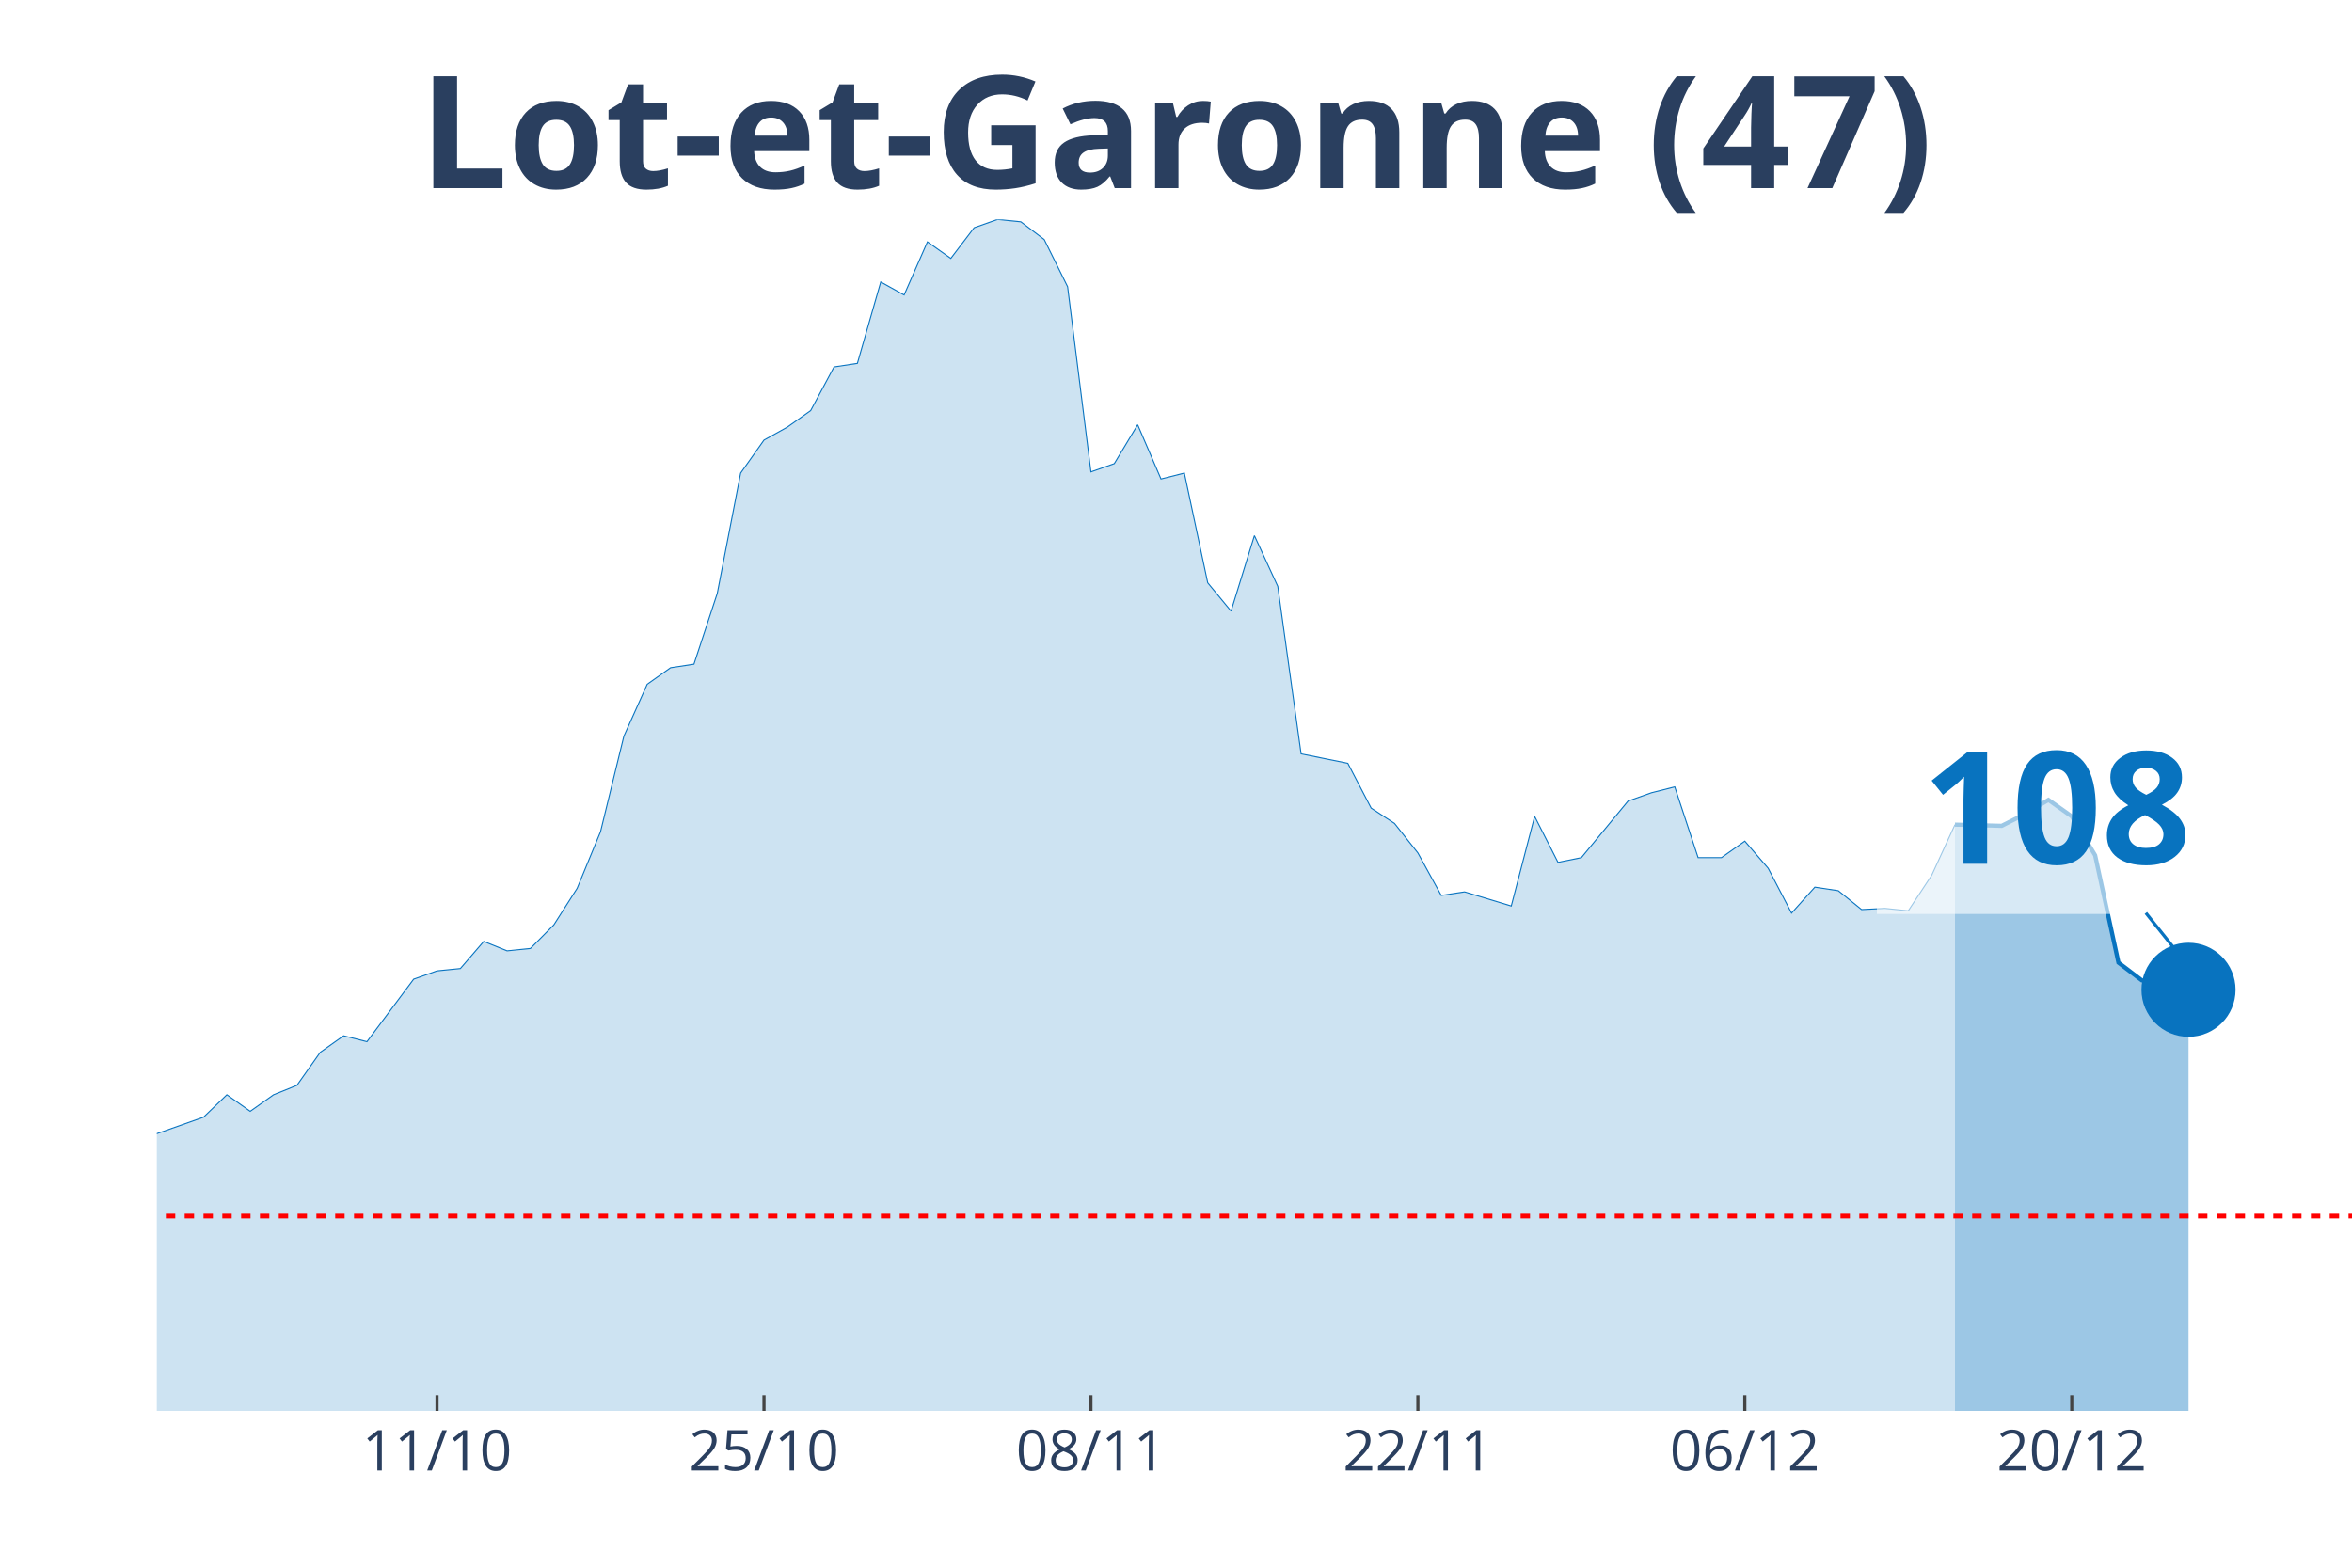
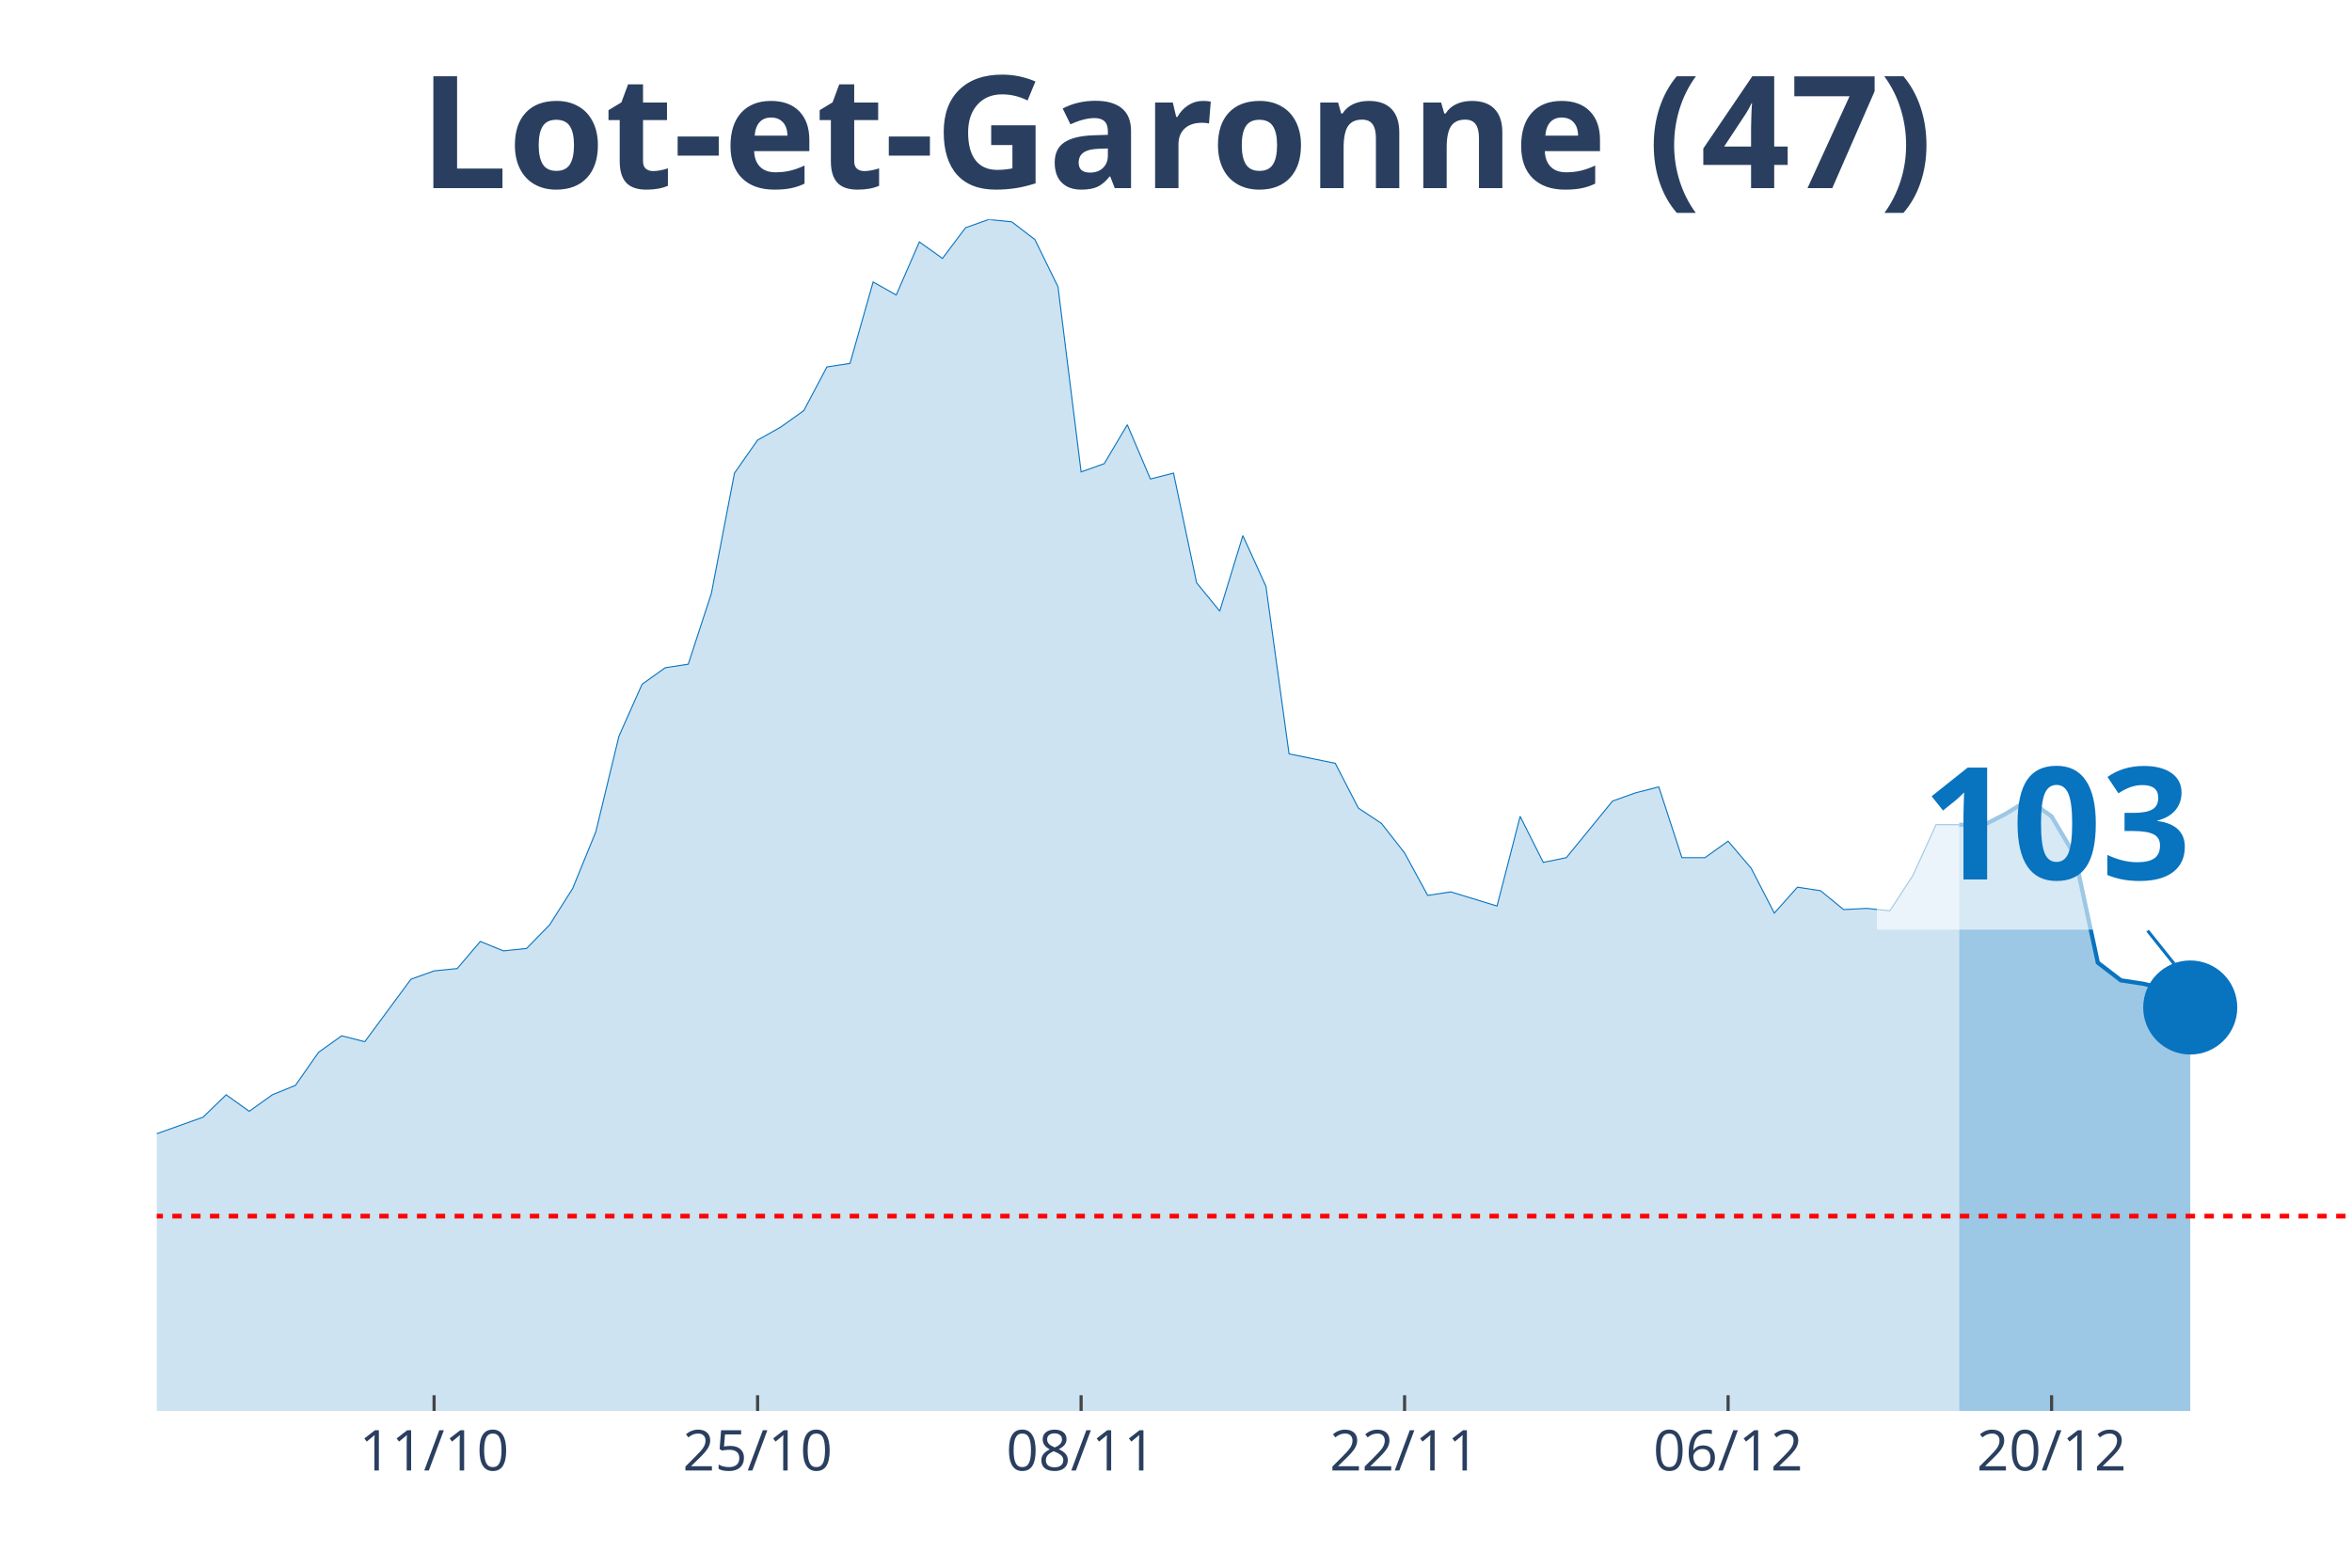
<svg xmlns="http://www.w3.org/2000/svg" class="main-svg" width="1125" height="750" style="" viewBox="0 0 750 500">
  <rect x="0" y="0" width="750" height="500" style="fill: rgb(0, 0, 0); fill-opacity: 0;" />
-   <defs id="defs-ecd823">
+   <defs id="defs-ee7545">
    <g class="clips">
-       <clipPath id="clipecd823xyplot" class="plotclip">
+       <clipPath id="clipee7545xyplot" class="plotclip">
        <rect width="700" height="380" />
      </clipPath>
-       <clipPath class="axesclip" id="clipecd823x">
+       <clipPath class="axesclip" id="clipee7545x">
        <rect x="50" y="0" width="700" height="500" />
      </clipPath>
-       <clipPath class="axesclip" id="clipecd823y">
+       <clipPath class="axesclip" id="clipee7545y">
        <rect x="0" y="70" width="750" height="380" />
      </clipPath>
-       <clipPath class="axesclip" id="clipecd823xy">
+       <clipPath class="axesclip" id="clipee7545xy">
        <rect x="50" y="70" width="700" height="380" />
      </clipPath>
    </g>
    <g class="gradients" />
  </defs>
  <g class="bglayer">
    <rect class="bg" x="50" y="70" width="700" height="380" style="fill: rgb(0, 0, 0); fill-opacity: 0; stroke-width: 0;" />
  </g>
  <g class="layer-below">
    <g class="imagelayer" />
    <g class="shapelayer" />
  </g>
  <g class="cartesianlayer">
    <g class="subplot xy">
      <g class="layer-subplot">
        <g class="shapelayer" />
        <g class="imagelayer" />
      </g>
      <g class="gridlayer">
        <g class="x">
-           <path class="xgrid crisp" transform="translate(139.36,0)" d="M0,70v380" style="stroke: rgb(255, 255, 255); stroke-opacity: 1; stroke-width: 1px;" />
-           <path class="xgrid crisp" transform="translate(243.62,0)" d="M0,70v380" style="stroke: rgb(255, 255, 255); stroke-opacity: 1; stroke-width: 1px;" />
-           <path class="xgrid crisp" transform="translate(347.87,0)" d="M0,70v380" style="stroke: rgb(255, 255, 255); stroke-opacity: 1; stroke-width: 1px;" />
-           <path class="xgrid crisp" transform="translate(452.13,0)" d="M0,70v380" style="stroke: rgb(255, 255, 255); stroke-opacity: 1; stroke-width: 1px;" />
-           <path class="xgrid crisp" transform="translate(556.38,0)" d="M0,70v380" style="stroke: rgb(255, 255, 255); stroke-opacity: 1; stroke-width: 1px;" />
-           <path class="xgrid crisp" transform="translate(660.64,0)" d="M0,70v380" style="stroke: rgb(255, 255, 255); stroke-opacity: 1; stroke-width: 1px;" />
+           <path class="xgrid crisp" transform="translate(138.42,0)" d="M0,70v380" style="stroke: rgb(255, 255, 255); stroke-opacity: 1; stroke-width: 1px;" />
+           <path class="xgrid crisp" transform="translate(241.58,0)" d="M0,70v380" style="stroke: rgb(255, 255, 255); stroke-opacity: 1; stroke-width: 1px;" />
+           <path class="xgrid crisp" transform="translate(344.74,0)" d="M0,70v380" style="stroke: rgb(255, 255, 255); stroke-opacity: 1; stroke-width: 1px;" />
+           <path class="xgrid crisp" transform="translate(447.89,0)" d="M0,70v380" style="stroke: rgb(255, 255, 255); stroke-opacity: 1; stroke-width: 1px;" />
+           <path class="xgrid crisp" transform="translate(551.05,0)" d="M0,70v380" style="stroke: rgb(255, 255, 255); stroke-opacity: 1; stroke-width: 1px;" />
+           <path class="xgrid crisp" transform="translate(654.21,0)" d="M0,70v380" style="stroke: rgb(255, 255, 255); stroke-opacity: 1; stroke-width: 1px;" />
        </g>
        <g class="y" />
      </g>
      <g class="zerolinelayer" />
      <path class="xlines-below" />
      <path class="ylines-below" />
      <g class="overlines-below" />
      <g class="xaxislayer-below" />
      <g class="yaxislayer-below" />
      <g class="overaxes-below" />
-       <g class="plot" transform="translate(50, 70)" clip-path="url('#clipecd823xyplot')">
+       <g class="plot" transform="translate(50, 70)" clip-path="url('#clipee7545xyplot')">
        <g class="scatterlayer mlayer">
-           <g class="trace scatter traceefd74a" style="stroke-miterlimit: 2;">
+           <g class="trace scatter trace435a8a" style="stroke-miterlimit: 2;">
            <g class="fills">
              <g>
-                 <path class="js-fill" d="M573.4,380L-1012.77,380L-1012.77,377.74L-439.36,374.73L-431.91,373.6L-409.57,369.84L-402.13,369.84L-357.45,369.09L-350,369.09L-335.11,361.56L-327.66,355.54L-312.77,346.14L-305.32,338.99L-297.87,338.61L-290.43,328.46L-268.09,317.17L-260.64,319.43L-253.19,322.44L-245.74,320.55L-238.3,322.44L-230.85,318.3L-215.96,309.64L-208.51,299.86L-201.06,297.98L-193.62,299.86L-178.72,294.97L-171.28,296.85L-134.04,302.12L-126.6,309.27L-111.7,308.51L-104.26,312.28L-96.81,310.4L-89.36,311.52L-81.91,305.88L-74.47,296.1L-67.02,299.11L-59.57,298.73L-52.13,297.98L-44.68,300.24L-37.23,299.86L-29.79,300.61L-22.34,299.11L-14.89,296.1L-7.45,293.09L0,291.58L14.89,286.32L22.34,279.17L29.79,284.44L37.23,279.17L44.68,276.16L52.13,265.62L59.57,260.36L67.02,262.24L81.91,242.3L89.36,239.66L96.81,238.91L104.26,230.26L111.7,233.27L119.15,232.51L126.6,224.99L134.04,213.33L141.49,195.27L148.94,164.79L156.38,148.24L163.83,142.97L171.28,141.84L178.72,119.27L186.17,80.89L193.62,70.36L201.06,66.22L208.51,60.95L215.96,47.03L223.4,45.9L230.85,19.94L238.3,24.08L245.74,7.15L253.19,12.42L260.64,2.63L268.09,0L275.53,0.75L282.98,6.4L290.43,21.45L297.87,80.51L305.32,77.88L312.77,65.47L320.21,82.77L327.66,80.89L335.11,115.88L342.55,124.91L350,100.83L357.45,117.01L364.89,170.44L372.34,171.94L379.79,173.45L387.23,187.74L394.68,192.63L402.13,202.04L409.57,215.58L417.02,214.46L431.91,218.97L439.36,190.38L446.81,205.05L454.26,203.54L469.15,185.49L476.6,182.85L484.04,180.97L491.49,203.54L498.94,203.54L506.38,198.28L513.83,206.93L521.28,221.23L528.72,212.95L536.17,214.08L543.62,220.1L551.06,219.72L558.51,220.48L565.96,209.19L573.4,193.01" style="fill: rgb(8, 115, 191); fill-opacity: 0.2; stroke-width: 0;" />
+                 <path class="js-fill" d="M574.74,380L-1002.11,380L-1002.11,377.74L-434.74,374.73L-427.37,373.6L-405.26,369.84L-397.89,369.84L-353.68,369.09L-346.32,369.09L-331.58,361.56L-324.21,355.54L-309.47,346.14L-302.11,338.99L-294.74,338.61L-287.37,328.46L-265.26,317.17L-257.89,319.43L-250.53,322.44L-243.16,320.55L-235.79,322.44L-228.42,318.3L-213.68,309.64L-206.32,299.86L-198.95,297.98L-191.58,299.86L-176.84,294.97L-169.47,296.85L-132.63,302.12L-125.26,309.27L-110.53,308.51L-103.16,312.28L-95.79,310.4L-88.42,311.52L-81.05,305.88L-73.68,296.1L-66.32,299.11L-58.95,298.73L-51.58,297.98L-44.21,300.24L-36.84,299.86L-29.47,300.61L-22.11,299.11L-14.74,296.1L-7.37,293.09L0,291.58L14.74,286.32L22.11,279.17L29.47,284.44L36.84,279.17L44.21,276.16L51.58,265.62L58.95,260.36L66.32,262.24L81.05,242.3L88.42,239.66L95.79,238.91L103.16,230.26L110.53,233.27L117.89,232.51L125.26,224.99L132.63,213.33L140,195.27L147.37,164.79L154.74,148.24L162.11,142.97L169.47,141.84L176.84,119.27L184.21,80.89L191.58,70.36L198.95,66.22L206.32,60.95L213.68,47.03L221.05,45.9L228.42,19.94L235.79,24.08L243.16,7.15L250.53,12.42L257.89,2.63L265.26,0L272.63,0.75L280,6.4L287.37,21.45L294.74,80.51L302.11,77.88L309.47,65.47L316.84,82.77L324.21,80.89L331.58,115.88L338.95,124.91L346.32,100.83L353.68,117.01L361.05,170.44L368.42,171.94L375.79,173.45L383.16,187.74L390.53,192.63L397.89,202.04L405.26,215.58L412.63,214.46L427.37,218.97L434.74,190.38L442.11,205.05L449.47,203.54L464.21,185.49L471.58,182.85L478.95,180.97L486.32,203.54L493.68,203.54L501.05,198.28L508.42,206.93L515.79,221.23L523.16,212.95L530.53,214.08L537.89,220.1L545.26,219.72L552.63,220.48L560,209.19L567.37,193.01L574.74,193.01" style="fill: rgb(8, 115, 191); fill-opacity: 0.2; stroke-width: 0;" />
              </g>
            </g>
            <g class="errorbars" />
            <g class="lines">
-               <path class="js-line" d="M-1012.77,377.74L-439.36,374.73L-431.91,373.6L-409.57,369.84L-402.13,369.84L-357.45,369.09L-350,369.09L-335.11,361.56L-327.66,355.54L-312.77,346.14L-305.32,338.99L-297.87,338.61L-290.43,328.46L-268.09,317.17L-260.64,319.43L-253.19,322.44L-245.74,320.55L-238.3,322.44L-230.85,318.3L-215.96,309.64L-208.51,299.86L-201.06,297.98L-193.62,299.86L-178.72,294.97L-171.28,296.85L-134.04,302.12L-126.6,309.27L-111.7,308.51L-104.26,312.28L-96.81,310.4L-89.36,311.52L-81.91,305.88L-74.47,296.1L-67.02,299.11L-59.57,298.73L-52.13,297.98L-44.68,300.24L-37.23,299.86L-29.79,300.61L-22.34,299.11L-14.89,296.1L-7.45,293.09L0,291.58L14.89,286.32L22.34,279.17L29.79,284.44L37.23,279.17L44.68,276.16L52.13,265.62L59.57,260.36L67.02,262.24L81.91,242.3L89.36,239.66L96.81,238.91L104.26,230.26L111.7,233.27L119.15,232.51L126.6,224.99L134.04,213.33L141.49,195.27L148.94,164.79L156.38,148.24L163.83,142.97L171.28,141.84L178.72,119.27L186.17,80.89L193.62,70.36L201.06,66.22L208.51,60.95L215.96,47.03L223.4,45.9L230.85,19.94L238.3,24.08L245.74,7.15L253.19,12.42L260.64,2.63L268.09,0L275.53,0.75L282.98,6.4L290.43,21.45L297.87,80.51L305.32,77.88L312.77,65.47L320.21,82.77L327.66,80.89L335.11,115.88L342.55,124.91L350,100.83L357.45,117.01L364.89,170.44L372.34,171.94L379.79,173.45L387.23,187.74L394.68,192.63L402.13,202.04L409.57,215.58L417.02,214.46L431.91,218.97L439.36,190.38L446.81,205.05L454.26,203.54L469.15,185.49L476.6,182.85L484.04,180.97L491.49,203.54L498.94,203.54L506.38,198.28L513.83,206.93L521.28,221.23L528.72,212.95L536.17,214.08L543.62,220.1L551.06,219.72L558.51,220.48L565.96,209.19L573.4,193.01" style="vector-effect: non-scaling-stroke; fill: none; stroke: rgb(8, 115, 191); stroke-opacity: 1; stroke-width: 0.5px; opacity: 1;" />
+               <path class="js-line" d="M-1002.11,377.74L-434.74,374.73L-427.37,373.6L-405.26,369.84L-397.89,369.84L-353.68,369.09L-346.32,369.09L-331.58,361.56L-324.21,355.54L-309.47,346.14L-302.11,338.99L-294.74,338.61L-287.37,328.46L-265.26,317.17L-257.89,319.43L-250.53,322.44L-243.16,320.55L-235.79,322.44L-228.42,318.3L-213.68,309.64L-206.32,299.86L-198.95,297.98L-191.58,299.86L-176.84,294.97L-169.47,296.85L-132.63,302.12L-125.26,309.27L-110.53,308.51L-103.16,312.28L-95.79,310.4L-88.42,311.52L-81.05,305.88L-73.68,296.1L-66.32,299.11L-58.95,298.73L-51.58,297.98L-44.21,300.24L-36.84,299.86L-29.47,300.61L-22.11,299.11L-14.74,296.1L-7.37,293.09L0,291.58L14.74,286.32L22.11,279.17L29.47,284.44L36.84,279.17L44.21,276.16L51.58,265.62L58.95,260.36L66.32,262.24L81.05,242.3L88.42,239.66L95.79,238.91L103.16,230.26L110.53,233.27L117.89,232.51L125.26,224.99L132.63,213.33L140,195.27L147.37,164.79L154.74,148.24L162.11,142.97L169.47,141.84L176.84,119.27L184.21,80.89L191.58,70.36L198.95,66.22L206.32,60.95L213.68,47.03L221.05,45.9L228.42,19.94L235.79,24.08L243.16,7.15L250.53,12.42L257.89,2.63L265.26,0L272.63,0.75L280,6.4L287.37,21.45L294.74,80.51L302.11,77.88L309.47,65.47L316.84,82.77L324.21,80.89L331.58,115.88L338.95,124.91L346.32,100.83L353.68,117.01L361.05,170.44L368.42,171.94L375.79,173.45L383.16,187.74L390.53,192.63L397.89,202.04L405.26,215.58L412.63,214.46L427.37,218.97L434.74,190.38L442.11,205.05L449.47,203.54L464.21,185.49L471.58,182.85L478.95,180.97L486.32,203.54L493.68,203.54L501.05,198.28L508.42,206.93L515.79,221.23L523.16,212.95L530.53,214.08L537.89,220.1L545.26,219.72L552.63,220.48L560,209.19L567.37,193.01L574.74,193.01" style="vector-effect: non-scaling-stroke; fill: none; stroke: rgb(8, 115, 191); stroke-opacity: 1; stroke-width: 0.5px; opacity: 1;" />
            </g>
            <g class="points" />
            <g class="text" />
          </g>
-           <g class="trace scatter trace3b64fb" style="stroke-miterlimit: 2;">
+           <g class="trace scatter trace947d87" style="stroke-miterlimit: 2;">
            <g class="fills">
              <g>
-                 <path class="js-fill" d="M647.87,380L573.4,380L573.4,193.01L588.3,193.39L595.74,189.62L603.19,185.11L610.64,190.38L618.09,202.79L625.53,237.03L632.98,242.67L640.43,243.8L647.87,245.68" style="fill: rgb(8, 115, 191); fill-opacity: 0.4; stroke-width: 0;" />
+                 <path class="js-fill" d="M648.42,380L574.74,380L574.74,193.01L582.11,193.39L589.47,189.62L596.84,185.11L604.21,190.38L611.58,202.79L618.95,237.03L626.32,242.67L633.68,243.8L641.05,245.68L648.42,251.33" style="fill: rgb(8, 115, 191); fill-opacity: 0.4; stroke-width: 0;" />
              </g>
            </g>
            <g class="errorbars" />
            <g class="lines">
-               <path class="js-line" d="M573.4,193.01L588.3,193.39L595.74,189.62L603.19,185.11L610.64,190.38L618.09,202.79L625.53,237.03L632.98,242.67L640.43,243.8L647.87,245.68" style="vector-effect: non-scaling-stroke; fill: none; stroke: rgb(8, 115, 191); stroke-opacity: 1; stroke-width: 2px; opacity: 1;" />
+               <path class="js-line" d="M574.74,193.01L582.11,193.39L589.47,189.62L596.84,185.11L604.21,190.38L611.58,202.79L618.95,237.03L626.32,242.67L633.68,243.8L641.05,245.68L648.42,251.33" style="vector-effect: non-scaling-stroke; fill: none; stroke: rgb(8, 115, 191); stroke-opacity: 1; stroke-width: 2px; opacity: 1;" />
            </g>
            <g class="points" />
            <g class="text" />
          </g>
-           <g class="trace scatter tracebeb425" style="stroke-miterlimit: 2; opacity: 1;">
+           <g class="trace scatter trace66c8cc" style="stroke-miterlimit: 2; opacity: 1;">
            <g class="fills" />
            <g class="errorbars" />
            <g class="lines" />
            <g class="points">
-               <path class="point" transform="translate(647.87,245.68)" d="M15,0A15,15 0 1,1 0,-15A15,15 0 0,1 15,0Z" style="opacity: 1; stroke-width: 0px; fill: rgb(8, 115, 191); fill-opacity: 1;" />
+               <path class="point" transform="translate(648.42,251.33)" d="M15,0A15,15 0 1,1 0,-15A15,15 0 0,1 15,0Z" style="opacity: 1; stroke-width: 0px; fill: rgb(8, 115, 191); fill-opacity: 1;" />
            </g>
            <g class="text" />
          </g>
        </g>
      </g>
      <g class="overplot" />
      <path class="xlines-above crisp" style="fill: none; stroke-width: 1px; stroke: rgb(0, 0, 0); stroke-opacity: 0;" d="" />
      <path class="ylines-above crisp" style="fill: none;" d="M0,0" />
      <g class="overlines-above" />
      <g class="xaxislayer-above">
-         <path class="xtick ticks crisp" d="M0,450v-5" transform="translate(139.36,0)" style="stroke: rgb(68, 68, 68); stroke-opacity: 1; stroke-width: 1px;" />
-         <path class="xtick ticks crisp" d="M0,450v-5" transform="translate(243.62,0)" style="stroke: rgb(68, 68, 68); stroke-opacity: 1; stroke-width: 1px;" />
-         <path class="xtick ticks crisp" d="M0,450v-5" transform="translate(347.87,0)" style="stroke: rgb(68, 68, 68); stroke-opacity: 1; stroke-width: 1px;" />
-         <path class="xtick ticks crisp" d="M0,450v-5" transform="translate(452.13,0)" style="stroke: rgb(68, 68, 68); stroke-opacity: 1; stroke-width: 1px;" />
-         <path class="xtick ticks crisp" d="M0,450v-5" transform="translate(556.38,0)" style="stroke: rgb(68, 68, 68); stroke-opacity: 1; stroke-width: 1px;" />
-         <path class="xtick ticks crisp" d="M0,450v-5" transform="translate(660.64,0)" style="stroke: rgb(68, 68, 68); stroke-opacity: 1; stroke-width: 1px;" />
+         <path class="xtick ticks crisp" d="M0,450v-5" transform="translate(138.42,0)" style="stroke: rgb(68, 68, 68); stroke-opacity: 1; stroke-width: 1px;" />
+         <path class="xtick ticks crisp" d="M0,450v-5" transform="translate(241.58,0)" style="stroke: rgb(68, 68, 68); stroke-opacity: 1; stroke-width: 1px;" />
+         <path class="xtick ticks crisp" d="M0,450v-5" transform="translate(344.74,0)" style="stroke: rgb(68, 68, 68); stroke-opacity: 1; stroke-width: 1px;" />
+         <path class="xtick ticks crisp" d="M0,450v-5" transform="translate(447.89,0)" style="stroke: rgb(68, 68, 68); stroke-opacity: 1; stroke-width: 1px;" />
+         <path class="xtick ticks crisp" d="M0,450v-5" transform="translate(551.05,0)" style="stroke: rgb(68, 68, 68); stroke-opacity: 1; stroke-width: 1px;" />
+         <path class="xtick ticks crisp" d="M0,450v-5" transform="translate(654.21,0)" style="stroke: rgb(68, 68, 68); stroke-opacity: 1; stroke-width: 1px;" />
        <g class="xtick">
-           <text text-anchor="middle" x="0" y="469" transform="translate(139.36,0)" style="font-family: 'Open Sans', verdana, arial, sans-serif; font-size: 18px; fill: rgb(42, 63, 95); fill-opacity: 1; white-space: pre;">11/10</text>
+           <text text-anchor="middle" x="0" y="469" transform="translate(138.42,0)" style="font-family: 'Open Sans', verdana, arial, sans-serif; font-size: 18px; fill: rgb(42, 63, 95); fill-opacity: 1; white-space: pre;">11/10</text>
        </g>
        <g class="xtick">
-           <text text-anchor="middle" x="0" y="469" transform="translate(243.62,0)" style="font-family: 'Open Sans', verdana, arial, sans-serif; font-size: 18px; fill: rgb(42, 63, 95); fill-opacity: 1; white-space: pre;">25/10</text>
+           <text text-anchor="middle" x="0" y="469" transform="translate(241.58,0)" style="font-family: 'Open Sans', verdana, arial, sans-serif; font-size: 18px; fill: rgb(42, 63, 95); fill-opacity: 1; white-space: pre;">25/10</text>
        </g>
        <g class="xtick">
-           <text text-anchor="middle" x="0" y="469" transform="translate(347.87,0)" style="font-family: 'Open Sans', verdana, arial, sans-serif; font-size: 18px; fill: rgb(42, 63, 95); fill-opacity: 1; white-space: pre;">08/11</text>
+           <text text-anchor="middle" x="0" y="469" transform="translate(344.74,0)" style="font-family: 'Open Sans', verdana, arial, sans-serif; font-size: 18px; fill: rgb(42, 63, 95); fill-opacity: 1; white-space: pre;">08/11</text>
        </g>
        <g class="xtick">
-           <text text-anchor="middle" x="0" y="469" transform="translate(452.13,0)" style="font-family: 'Open Sans', verdana, arial, sans-serif; font-size: 18px; fill: rgb(42, 63, 95); fill-opacity: 1; white-space: pre;">22/11</text>
+           <text text-anchor="middle" x="0" y="469" transform="translate(447.89,0)" style="font-family: 'Open Sans', verdana, arial, sans-serif; font-size: 18px; fill: rgb(42, 63, 95); fill-opacity: 1; white-space: pre;">22/11</text>
        </g>
        <g class="xtick">
-           <text text-anchor="middle" x="0" y="469" transform="translate(556.38,0)" style="font-family: 'Open Sans', verdana, arial, sans-serif; font-size: 18px; fill: rgb(42, 63, 95); fill-opacity: 1; white-space: pre;">06/12</text>
+           <text text-anchor="middle" x="0" y="469" transform="translate(551.05,0)" style="font-family: 'Open Sans', verdana, arial, sans-serif; font-size: 18px; fill: rgb(42, 63, 95); fill-opacity: 1; white-space: pre;">06/12</text>
        </g>
        <g class="xtick">
-           <text text-anchor="middle" x="0" y="469" transform="translate(660.64,0)" style="font-family: 'Open Sans', verdana, arial, sans-serif; font-size: 18px; fill: rgb(42, 63, 95); fill-opacity: 1; white-space: pre;">20/12</text>
+           <text text-anchor="middle" x="0" y="469" transform="translate(654.21,0)" style="font-family: 'Open Sans', verdana, arial, sans-serif; font-size: 18px; fill: rgb(42, 63, 95); fill-opacity: 1; white-space: pre;">20/12</text>
        </g>
      </g>
      <g class="yaxislayer-above" />
      <g class="overaxes-above" />
    </g>
  </g>
  <g class="polarlayer" />
  <g class="ternarylayer" />
  <g class="geolayer" />
  <g class="funnelarealayer" />
  <g class="pielayer" />
  <g class="treemaplayer" />
  <g class="sunburstlayer" />
  <g class="glimages" />
-   <defs id="topdefs-ecd823">
+   <defs id="topdefs-ee7545">
    <g class="clips" />
  </defs>
  <g class="layer-above">
    <g class="imagelayer" />
    <g class="shapelayer">
-       <path data-index="0" fill-rule="evenodd" d="M-4135.11,387.86L1308.51,387.86" clip-path="url('#clipecd823xy')" style="opacity: 1; stroke: rgb(255, 0, 0); stroke-opacity: 1; fill: rgb(0, 0, 0); fill-opacity: 0; stroke-dasharray: 3px, 3px; stroke-width: 1.5px;" />
+       <path data-index="0" fill-rule="evenodd" d="M-4091.05,387.86L1295.26,387.86" clip-path="url('#clipee7545xy')" style="opacity: 1; stroke: rgb(255, 0, 0); stroke-opacity: 1; fill: rgb(0, 0, 0); fill-opacity: 0; stroke-dasharray: 3px, 3px; stroke-width: 1.5px;" />
    </g>
  </g>
  <g class="infolayer">
    <g class="g-gtitle">
      <text class="gtitle" x="375" y="25" text-anchor="middle" dy="0.7em" style="font-family: 'Open Sans', verdana, arial, sans-serif; font-size: 50px; fill: rgb(42, 63, 95); opacity: 1; font-weight: normal; white-space: pre;">
        <tspan style="font-weight:bold">Lot-et-Garonne (47)</tspan>
      </text>
    </g>
    <g class="g-xtitle" />
    <g class="annotation" data-index="0" style="opacity: 1;">
-       <g class="annotation-text-g" transform="rotate(0,655.87,255.68)">
-         <g class="cursor-pointer" transform="translate(598, 220)">
+       <g class="annotation-text-g" transform="rotate(0,656.42,261.33)">
+         <g class="cursor-pointer" transform="translate(598, 225)">
          <rect class="bg" x="0.5" y="0.5" width="115" height="71" style="stroke-width: 1px; stroke: rgb(0, 0, 0); stroke-opacity: 0; fill: rgb(255, 255, 255); fill-opacity: 0.6;" />
          <text class="annotation-text" text-anchor="middle" x="57.812" y="55.5" style="font-family: 'Open Sans', verdana, arial, sans-serif; font-size: 50px; fill: rgb(8, 115, 191); fill-opacity: 1; white-space: pre;">
-             <tspan style="font-weight:bold">108 </tspan>
+             <tspan style="font-weight:bold">103 </tspan>
          </text>
        </g>
      </g>
      <g class="annotation-arrow-g" style="opacity: 1;">
-         <path d="M684.27,291.18L695.87,305.68" style="stroke-width: 1px; stroke: rgb(8, 115, 191); stroke-opacity: 1; stroke-dasharray: 0px, 0px, 18.569px, 18.569px;" />
+         <path d="M684.82,296.83L696.42,311.33" style="stroke-width: 1px; stroke: rgb(8, 115, 191); stroke-opacity: 1; stroke-dasharray: 0px, 0px, 18.569px, 18.569px;" />
      </g>
    </g>
  </g>
</svg>
